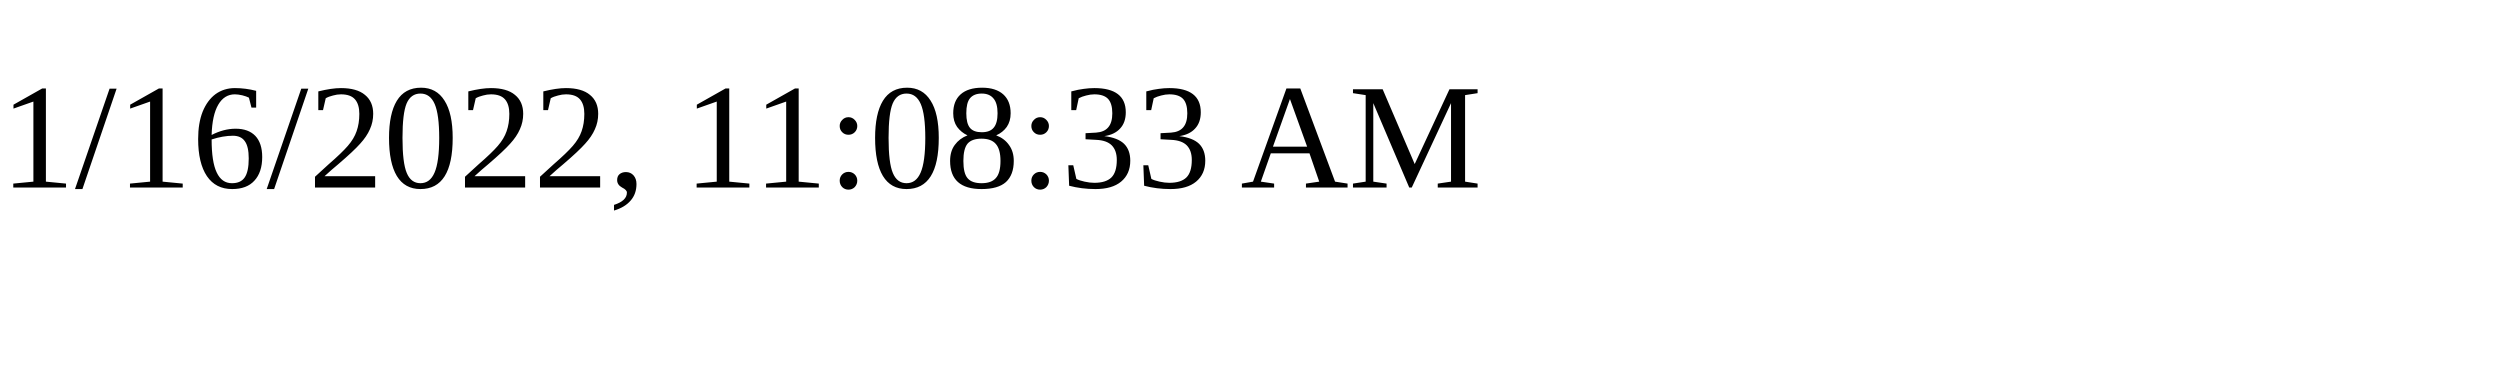
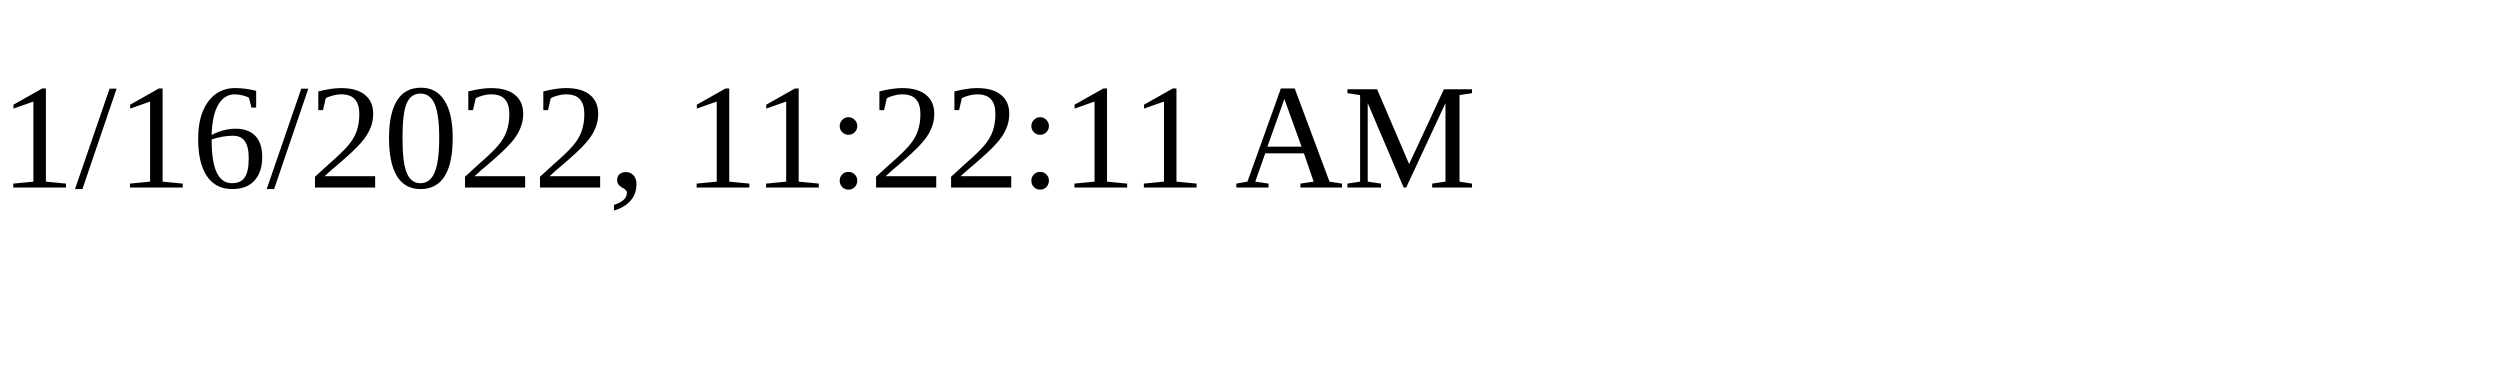
<svg xmlns="http://www.w3.org/2000/svg" height="30" width="200">
-   <text x="0" y="15">1/16/2022, 11:08:33 AM</text>
+   <text x="0" y="15">1/16/2022, 11:22:11 AM</text>
</svg>
